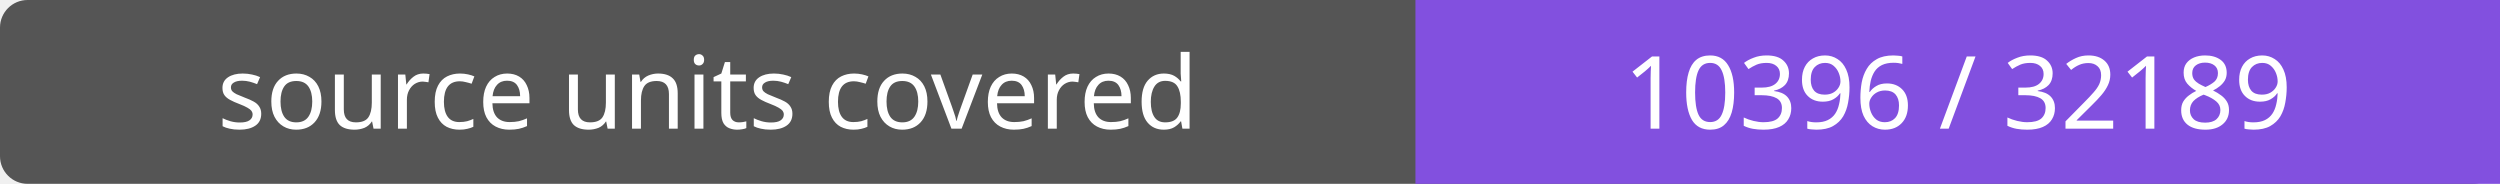
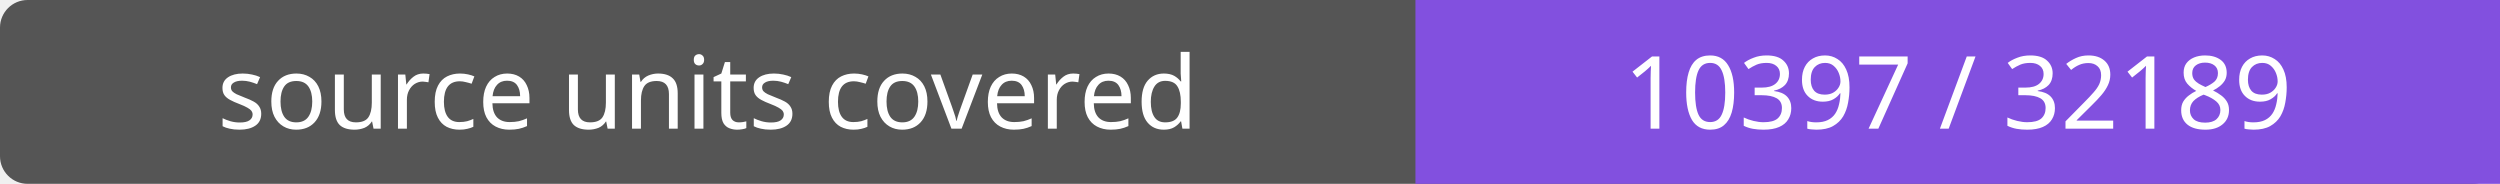
- <svg xmlns="http://www.w3.org/2000/svg" width="272" height="20" role="img" aria-label="source units covered: 10396 / 32189">
+ <svg xmlns="http://www.w3.org/2000/svg" width="272" height="20" role="img" aria-label="source units covered: 10397 / 32189">
  <rect width="272" height="20" rx="3" fill="#555" />
  <path fill="#8250df" d="M154 0h118v20H154z" />
  <g fill="#fff" text-anchor="middle" font-family="Verdana,sans-serif" font-size="11">
    <text x="77.0" y="14">source units covered</text>
-     <text x="213.0" y="14">10396 / 32189</text>
+     <text x="213.0" y="14">10397 / 32189</text>
  </g>
</svg>
